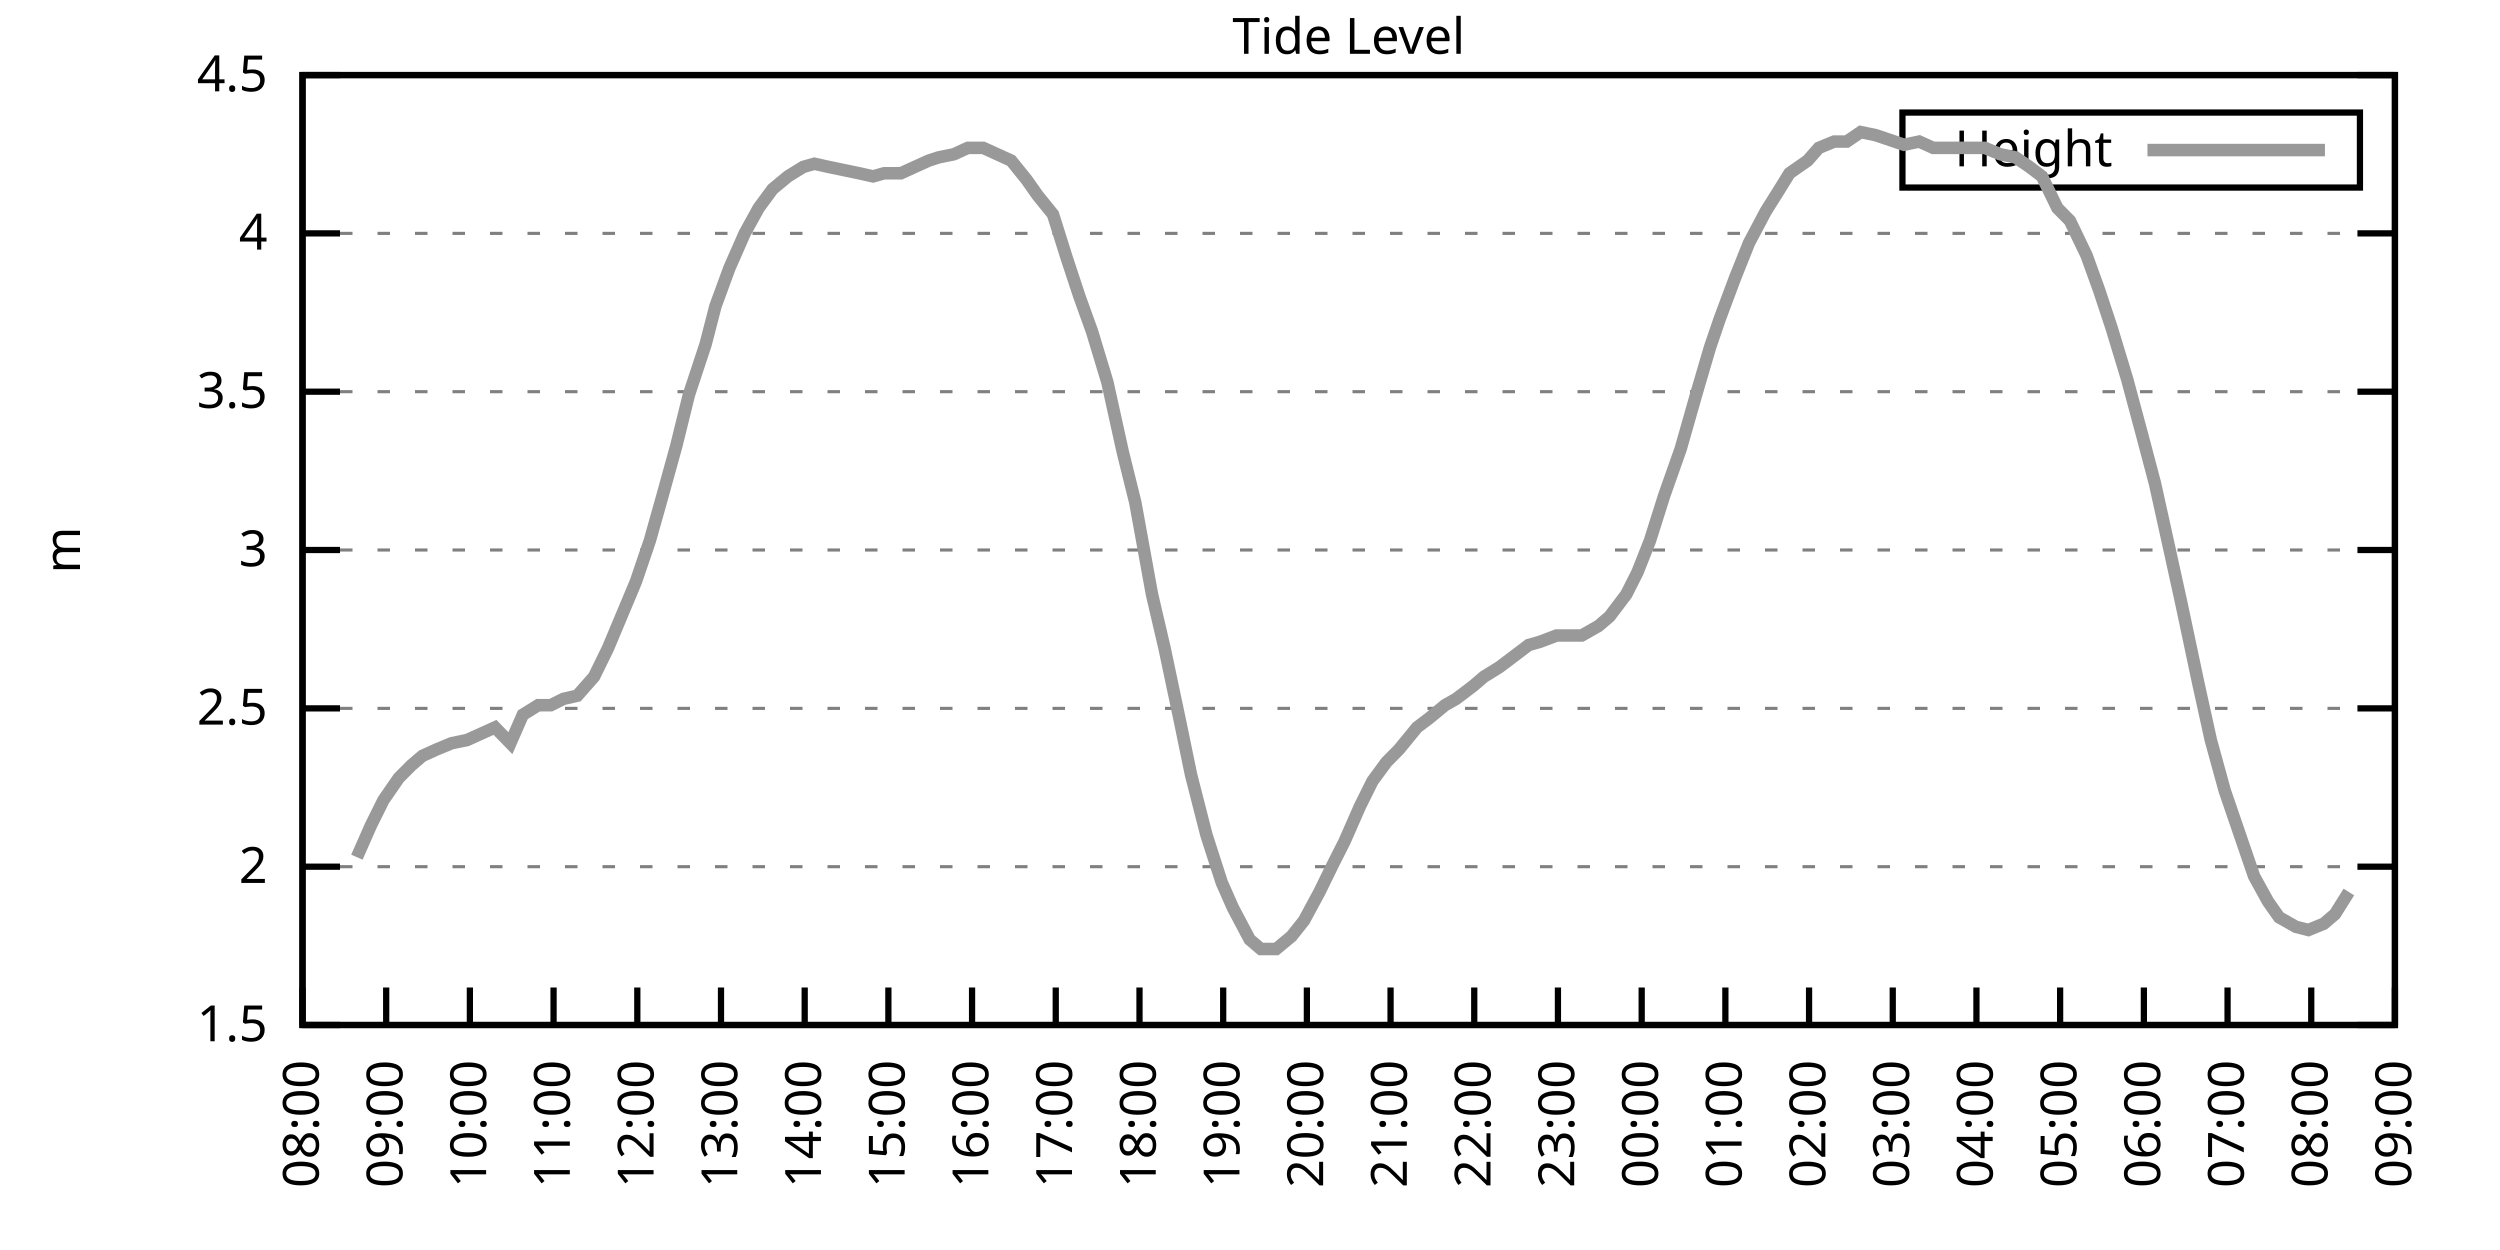
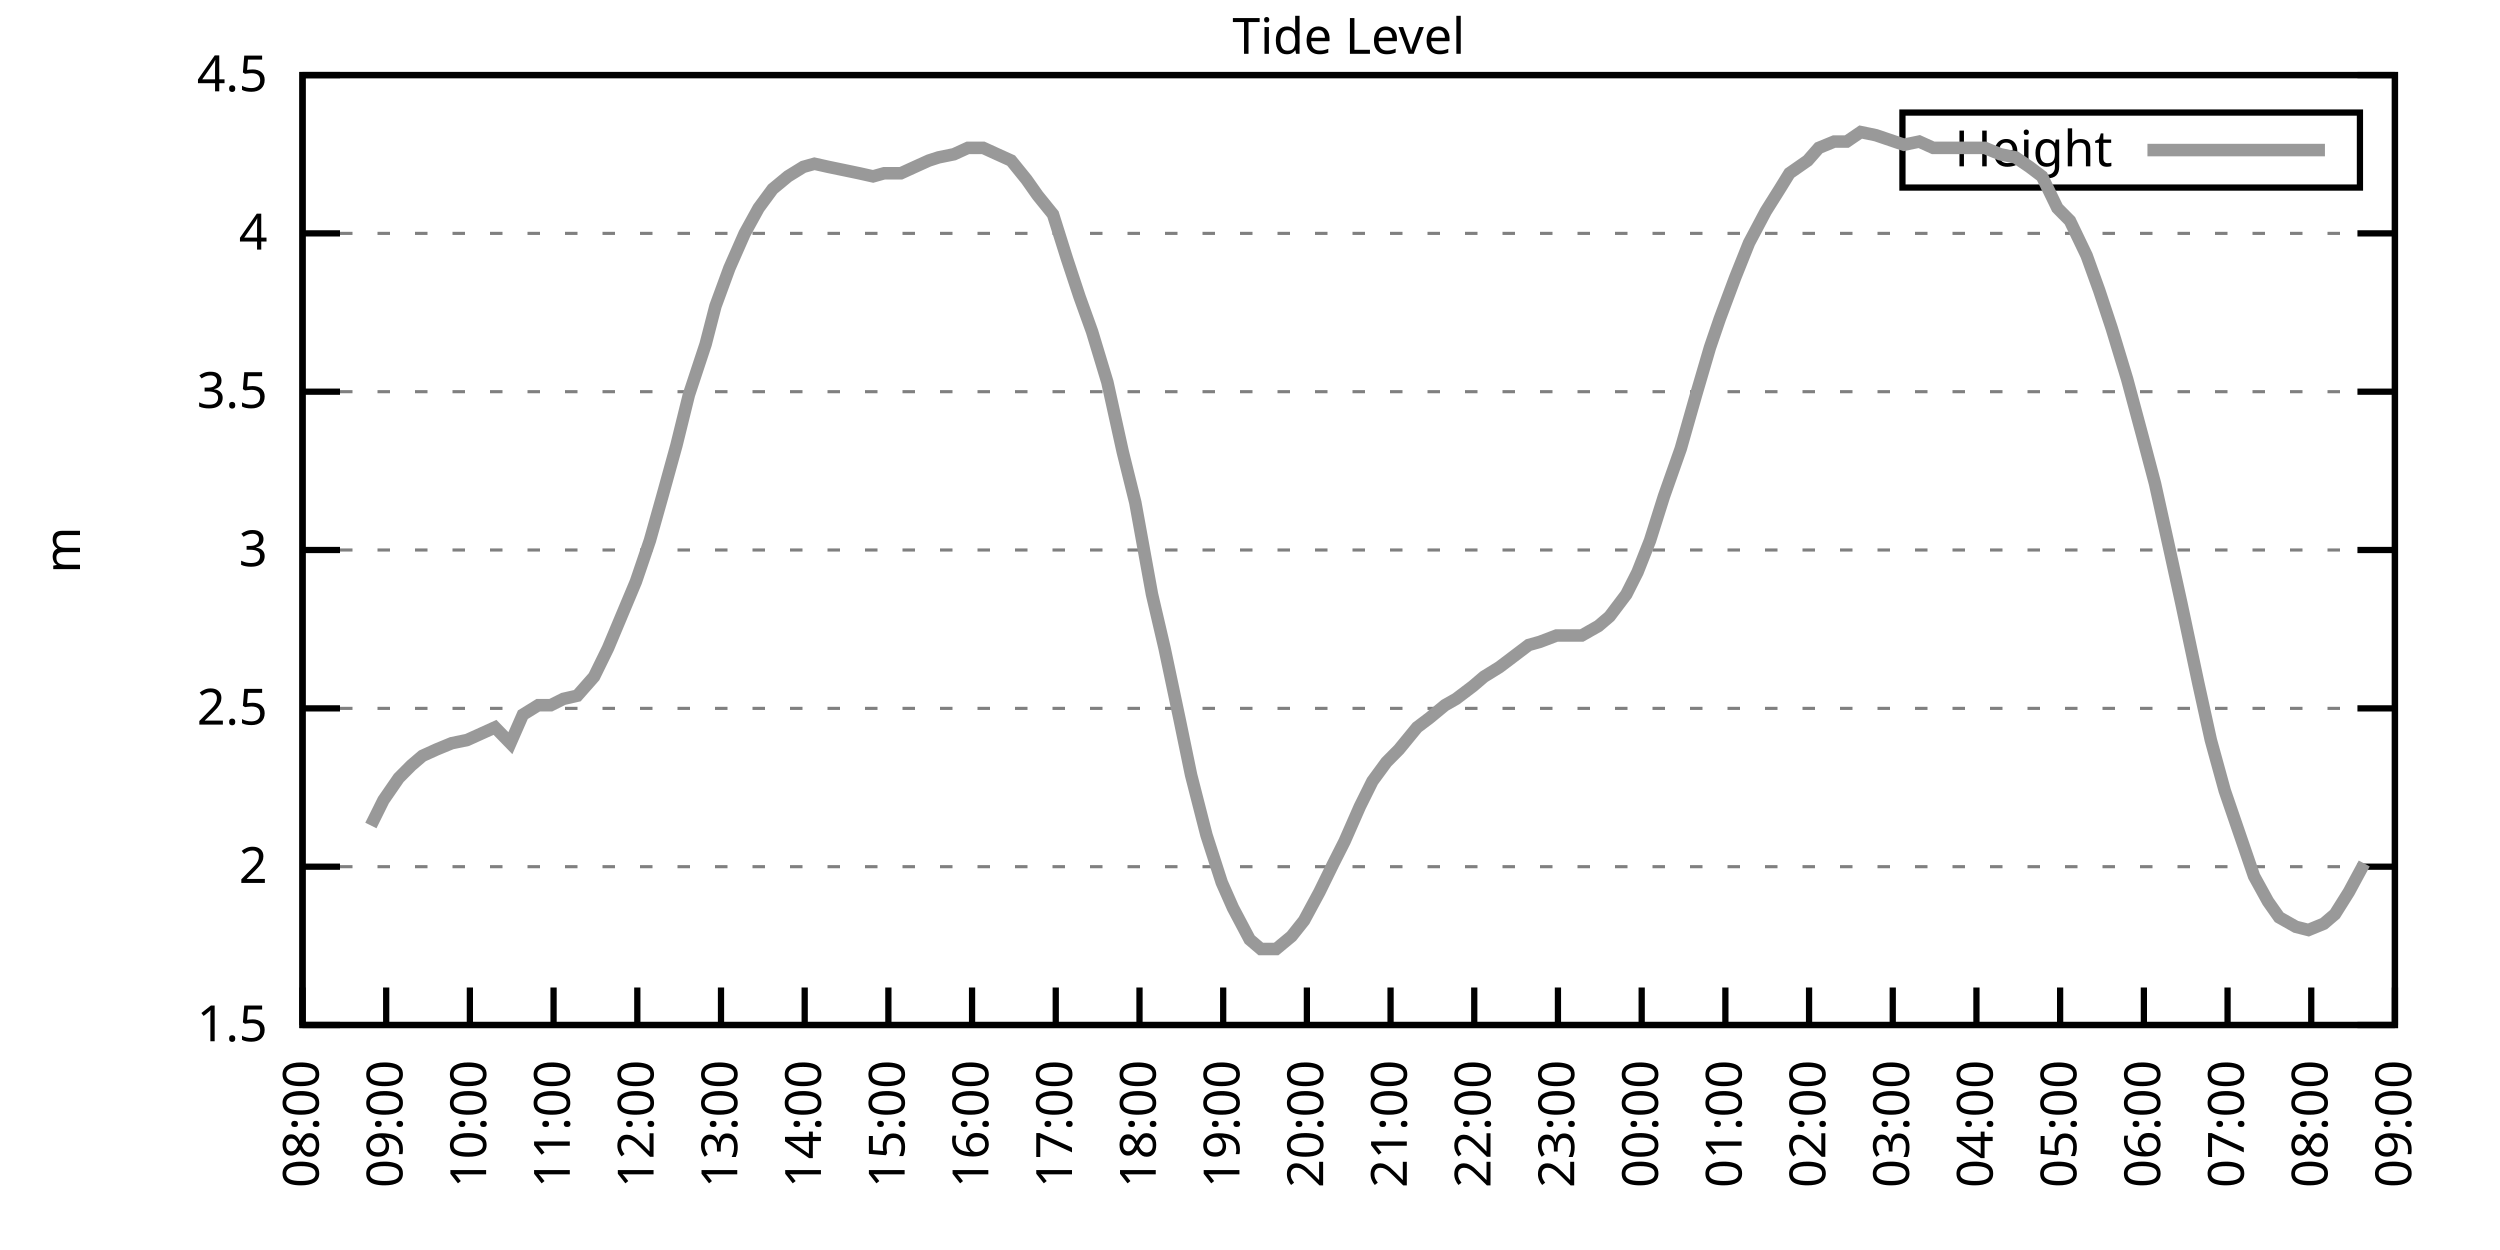
<svg xmlns="http://www.w3.org/2000/svg" xmlns:xlink="http://www.w3.org/1999/xlink" width="400" height="200" viewBox="0 0 400 200">
  <g id="gnuplot_canvas">
    <rect x="0" y="0" width="400" height="200" fill="none" />
    <defs>
      <circle id="gpDot" r="0.5" stroke-width="0.5" stroke="currentColor" />
      <path id="gpPt0" stroke-width="0.333" stroke="currentColor" d="M-1,0 h2 M0,-1 v2" />
      <path id="gpPt1" stroke-width="0.333" stroke="currentColor" d="M-1,-1 L1,1 M1,-1 L-1,1" />
      <path id="gpPt2" stroke-width="0.333" stroke="currentColor" d="M-1,0 L1,0 M0,-1 L0,1 M-1,-1 L1,1 M-1,1 L1,-1" />
      <rect id="gpPt3" stroke-width="0.333" stroke="currentColor" x="-1" y="-1" width="2" height="2" />
      <rect id="gpPt4" stroke-width="0.333" stroke="currentColor" fill="currentColor" x="-1" y="-1" width="2" height="2" />
      <circle id="gpPt5" stroke-width="0.333" stroke="currentColor" cx="0" cy="0" r="1" />
      <use xlink:href="#gpPt5" id="gpPt6" fill="currentColor" stroke="none" />
      <path id="gpPt7" stroke-width="0.333" stroke="currentColor" d="M0,-1.33 L-1.33,0.67 L1.33,0.67 z" />
      <use xlink:href="#gpPt7" id="gpPt8" fill="currentColor" stroke="none" />
      <use xlink:href="#gpPt7" id="gpPt9" stroke="currentColor" transform="rotate(180)" />
      <use xlink:href="#gpPt9" id="gpPt10" fill="currentColor" stroke="none" />
      <use xlink:href="#gpPt3" id="gpPt11" stroke="currentColor" transform="rotate(45)" />
      <use xlink:href="#gpPt11" id="gpPt12" fill="currentColor" stroke="none" />
      <path id="gpPt13" stroke-width="0.333" stroke="currentColor" d="M0,1.330 L1.265,0.411 L0.782,-1.067 L-0.782,-1.076 L-1.265,0.411 z" />
      <use xlink:href="#gpPt13" id="gpPt14" fill="currentColor" stroke="none" />
      <filter id="textbox" filterUnits="objectBoundingBox" x="0" y="0" height="1" width="1">
        <feFlood flood-color="white" flood-opacity="1" result="bgnd" />
        <feComposite in="SourceGraphic" in2="bgnd" operator="atop" />
      </filter>
      <filter id="greybox" filterUnits="objectBoundingBox" x="0" y="0" height="1" width="1">
        <feFlood flood-color="lightgrey" flood-opacity="1" result="grey" />
        <feComposite in="SourceGraphic" in2="grey" operator="atop" />
      </filter>
    </defs>
    <g fill="none" color="white" stroke="currentColor" stroke-width="1.00" stroke-linecap="butt" stroke-linejoin="miter">
</g>
    <g fill="none" color="black" stroke="currentColor" stroke-width="1.00" stroke-linecap="butt" stroke-linejoin="miter">
      <g stroke="none" shape-rendering="crispEdges">
        <polygon fill="rgb(255, 255, 255)" points="48.40,164.00 383.18,164.00 383.18,12.02 48.40,12.02 " />
      </g>
    </g>
    <g fill="none" color="black" stroke="currentColor" stroke-width="1.00" stroke-linecap="butt" stroke-linejoin="miter">
</g>
    <g fill="none" color="black" stroke="black" stroke-width="0.50" stroke-linecap="butt" stroke-linejoin="miter">
</g>
    <g fill="none" color="gray" stroke="currentColor" stroke-width="0.50" stroke-linecap="butt" stroke-linejoin="miter">
      <path stroke="gray" stroke-dasharray="2,4" class="gridline" d="M48.40,164.00 L383.19,164.00  " />
    </g>
    <g fill="none" color="gray" stroke="gray" stroke-width="1.00" stroke-linecap="butt" stroke-linejoin="miter">
</g>
    <g fill="none" color="black" stroke="currentColor" stroke-width="1.00" stroke-linecap="butt" stroke-linejoin="miter">
      <path stroke="black" d="M48.40,164.00 L54.40,164.00 M383.19,164.00 L377.19,164.00  " />
      <g transform="translate(42.80,166.60)" stroke="none" fill="black" font-family="Sans" font-size="8.00" text-anchor="end">
        <text>
          <tspan font-family="Sans"> 1.5</tspan>
        </text>
      </g>
    </g>
    <g fill="none" color="black" stroke="currentColor" stroke-width="1.00" stroke-linecap="butt" stroke-linejoin="miter">
</g>
    <g fill="none" color="black" stroke="black" stroke-width="0.50" stroke-linecap="butt" stroke-linejoin="miter">
</g>
    <g fill="none" color="gray" stroke="currentColor" stroke-width="0.50" stroke-linecap="butt" stroke-linejoin="miter">
      <path stroke="gray" stroke-dasharray="2,4" class="gridline" d="M48.40,138.67 L383.19,138.67  " />
    </g>
    <g fill="none" color="gray" stroke="gray" stroke-width="1.00" stroke-linecap="butt" stroke-linejoin="miter">
</g>
    <g fill="none" color="black" stroke="currentColor" stroke-width="1.00" stroke-linecap="butt" stroke-linejoin="miter">
      <path stroke="black" d="M48.40,138.67 L54.40,138.67 M383.19,138.67 L377.19,138.67  " />
      <g transform="translate(42.80,141.27)" stroke="none" fill="black" font-family="Sans" font-size="8.00" text-anchor="end">
        <text>
          <tspan font-family="Sans"> 2</tspan>
        </text>
      </g>
    </g>
    <g fill="none" color="black" stroke="currentColor" stroke-width="1.00" stroke-linecap="butt" stroke-linejoin="miter">
</g>
    <g fill="none" color="black" stroke="black" stroke-width="0.50" stroke-linecap="butt" stroke-linejoin="miter">
</g>
    <g fill="none" color="gray" stroke="currentColor" stroke-width="0.50" stroke-linecap="butt" stroke-linejoin="miter">
      <path stroke="gray" stroke-dasharray="2,4" class="gridline" d="M48.40,113.34 L383.19,113.34  " />
    </g>
    <g fill="none" color="gray" stroke="gray" stroke-width="1.00" stroke-linecap="butt" stroke-linejoin="miter">
</g>
    <g fill="none" color="black" stroke="currentColor" stroke-width="1.00" stroke-linecap="butt" stroke-linejoin="miter">
      <path stroke="black" d="M48.40,113.34 L54.40,113.34 M383.19,113.34 L377.19,113.34  " />
      <g transform="translate(42.80,115.94)" stroke="none" fill="black" font-family="Sans" font-size="8.00" text-anchor="end">
        <text>
          <tspan font-family="Sans"> 2.5</tspan>
        </text>
      </g>
    </g>
    <g fill="none" color="black" stroke="currentColor" stroke-width="1.00" stroke-linecap="butt" stroke-linejoin="miter">
</g>
    <g fill="none" color="black" stroke="black" stroke-width="0.50" stroke-linecap="butt" stroke-linejoin="miter">
</g>
    <g fill="none" color="gray" stroke="currentColor" stroke-width="0.50" stroke-linecap="butt" stroke-linejoin="miter">
      <path stroke="gray" stroke-dasharray="2,4" class="gridline" d="M48.40,88.00 L383.19,88.00  " />
    </g>
    <g fill="none" color="gray" stroke="gray" stroke-width="1.00" stroke-linecap="butt" stroke-linejoin="miter">
</g>
    <g fill="none" color="black" stroke="currentColor" stroke-width="1.00" stroke-linecap="butt" stroke-linejoin="miter">
      <path stroke="black" d="M48.40,88.00 L54.40,88.00 M383.19,88.00 L377.19,88.00  " />
      <g transform="translate(42.80,90.60)" stroke="none" fill="black" font-family="Sans" font-size="8.00" text-anchor="end">
        <text>
          <tspan font-family="Sans"> 3</tspan>
        </text>
      </g>
    </g>
    <g fill="none" color="black" stroke="currentColor" stroke-width="1.00" stroke-linecap="butt" stroke-linejoin="miter">
</g>
    <g fill="none" color="black" stroke="black" stroke-width="0.50" stroke-linecap="butt" stroke-linejoin="miter">
</g>
    <g fill="none" color="gray" stroke="currentColor" stroke-width="0.50" stroke-linecap="butt" stroke-linejoin="miter">
      <path stroke="gray" stroke-dasharray="2,4" class="gridline" d="M48.40,62.67 L383.19,62.67  " />
    </g>
    <g fill="none" color="gray" stroke="gray" stroke-width="1.00" stroke-linecap="butt" stroke-linejoin="miter">
</g>
    <g fill="none" color="black" stroke="currentColor" stroke-width="1.00" stroke-linecap="butt" stroke-linejoin="miter">
      <path stroke="black" d="M48.40,62.67 L54.40,62.67 M383.19,62.67 L377.19,62.67  " />
      <g transform="translate(42.80,65.27)" stroke="none" fill="black" font-family="Sans" font-size="8.00" text-anchor="end">
        <text>
          <tspan font-family="Sans"> 3.5</tspan>
        </text>
      </g>
    </g>
    <g fill="none" color="black" stroke="currentColor" stroke-width="1.00" stroke-linecap="butt" stroke-linejoin="miter">
</g>
    <g fill="none" color="black" stroke="black" stroke-width="0.50" stroke-linecap="butt" stroke-linejoin="miter">
</g>
    <g fill="none" color="gray" stroke="currentColor" stroke-width="0.50" stroke-linecap="butt" stroke-linejoin="miter">
      <path stroke="gray" stroke-dasharray="2,4" class="gridline" d="M48.40,37.34 L383.19,37.34  " />
    </g>
    <g fill="none" color="gray" stroke="gray" stroke-width="1.00" stroke-linecap="butt" stroke-linejoin="miter">
</g>
    <g fill="none" color="black" stroke="currentColor" stroke-width="1.00" stroke-linecap="butt" stroke-linejoin="miter">
      <path stroke="black" d="M48.40,37.34 L54.40,37.34 M383.19,37.34 L377.19,37.34  " />
      <g transform="translate(42.80,39.94)" stroke="none" fill="black" font-family="Sans" font-size="8.00" text-anchor="end">
        <text>
          <tspan font-family="Sans"> 4</tspan>
        </text>
      </g>
    </g>
    <g fill="none" color="black" stroke="currentColor" stroke-width="1.00" stroke-linecap="butt" stroke-linejoin="miter">
</g>
    <g fill="none" color="black" stroke="black" stroke-width="0.50" stroke-linecap="butt" stroke-linejoin="miter">
</g>
    <g fill="none" color="gray" stroke="currentColor" stroke-width="0.50" stroke-linecap="butt" stroke-linejoin="miter">
      <path stroke="gray" stroke-dasharray="2,4" class="gridline" d="M48.40,12.01 L383.19,12.01  " />
    </g>
    <g fill="none" color="gray" stroke="gray" stroke-width="1.00" stroke-linecap="butt" stroke-linejoin="miter">
</g>
    <g fill="none" color="black" stroke="currentColor" stroke-width="1.00" stroke-linecap="butt" stroke-linejoin="miter">
      <path stroke="black" d="M48.40,12.01 L54.40,12.01 M383.19,12.01 L377.19,12.01  " />
      <g transform="translate(42.80,14.61)" stroke="none" fill="black" font-family="Sans" font-size="8.00" text-anchor="end">
        <text>
          <tspan font-family="Sans"> 4.5</tspan>
        </text>
      </g>
    </g>
    <g fill="none" color="black" stroke="currentColor" stroke-width="1.00" stroke-linecap="butt" stroke-linejoin="miter">
      <path stroke="black" d="M48.40,164.00 L48.40,158.00  " />
      <g transform="translate(51.00,169.60) rotate(270.00)" stroke="none" fill="black" font-family="Sans" font-size="8.00" text-anchor="end">
        <text>
          <tspan font-family="Sans">08:00</tspan>
        </text>
      </g>
    </g>
    <g fill="none" color="black" stroke="currentColor" stroke-width="1.00" stroke-linecap="butt" stroke-linejoin="miter">
      <path stroke="black" d="M61.79,164.00 L61.79,158.00  " />
      <g transform="translate(64.39,169.60) rotate(270.00)" stroke="none" fill="black" font-family="Sans" font-size="8.00" text-anchor="end">
        <text>
          <tspan font-family="Sans">09:00</tspan>
        </text>
      </g>
    </g>
    <g fill="none" color="black" stroke="currentColor" stroke-width="1.00" stroke-linecap="butt" stroke-linejoin="miter">
      <path stroke="black" d="M75.18,164.00 L75.18,158.00  " />
      <g transform="translate(77.78,169.60) rotate(270.00)" stroke="none" fill="black" font-family="Sans" font-size="8.00" text-anchor="end">
        <text>
          <tspan font-family="Sans">10:00</tspan>
        </text>
      </g>
    </g>
    <g fill="none" color="black" stroke="currentColor" stroke-width="1.00" stroke-linecap="butt" stroke-linejoin="miter">
      <path stroke="black" d="M88.57,164.00 L88.57,158.00  " />
      <g transform="translate(91.17,169.60) rotate(270.00)" stroke="none" fill="black" font-family="Sans" font-size="8.00" text-anchor="end">
        <text>
          <tspan font-family="Sans">11:00</tspan>
        </text>
      </g>
    </g>
    <g fill="none" color="black" stroke="currentColor" stroke-width="1.00" stroke-linecap="butt" stroke-linejoin="miter">
      <path stroke="black" d="M101.97,164.00 L101.97,158.00  " />
      <g transform="translate(104.57,169.60) rotate(270.00)" stroke="none" fill="black" font-family="Sans" font-size="8.00" text-anchor="end">
        <text>
          <tspan font-family="Sans">12:00</tspan>
        </text>
      </g>
    </g>
    <g fill="none" color="black" stroke="currentColor" stroke-width="1.00" stroke-linecap="butt" stroke-linejoin="miter">
      <path stroke="black" d="M115.36,164.00 L115.36,158.00  " />
      <g transform="translate(117.96,169.60) rotate(270.00)" stroke="none" fill="black" font-family="Sans" font-size="8.00" text-anchor="end">
        <text>
          <tspan font-family="Sans">13:00</tspan>
        </text>
      </g>
    </g>
    <g fill="none" color="black" stroke="currentColor" stroke-width="1.00" stroke-linecap="butt" stroke-linejoin="miter">
      <path stroke="black" d="M128.75,164.00 L128.75,158.00  " />
      <g transform="translate(131.35,169.60) rotate(270.00)" stroke="none" fill="black" font-family="Sans" font-size="8.00" text-anchor="end">
        <text>
          <tspan font-family="Sans">14:00</tspan>
        </text>
      </g>
    </g>
    <g fill="none" color="black" stroke="currentColor" stroke-width="1.00" stroke-linecap="butt" stroke-linejoin="miter">
      <path stroke="black" d="M142.14,164.00 L142.14,158.00  " />
      <g transform="translate(144.74,169.60) rotate(270.00)" stroke="none" fill="black" font-family="Sans" font-size="8.00" text-anchor="end">
        <text>
          <tspan font-family="Sans">15:00</tspan>
        </text>
      </g>
    </g>
    <g fill="none" color="black" stroke="currentColor" stroke-width="1.00" stroke-linecap="butt" stroke-linejoin="miter">
      <path stroke="black" d="M155.53,164.00 L155.53,158.00  " />
      <g transform="translate(158.13,169.60) rotate(270.00)" stroke="none" fill="black" font-family="Sans" font-size="8.00" text-anchor="end">
        <text>
          <tspan font-family="Sans">16:00</tspan>
        </text>
      </g>
    </g>
    <g fill="none" color="black" stroke="currentColor" stroke-width="1.00" stroke-linecap="butt" stroke-linejoin="miter">
      <path stroke="black" d="M168.92,164.00 L168.92,158.00  " />
      <g transform="translate(171.52,169.60) rotate(270.00)" stroke="none" fill="black" font-family="Sans" font-size="8.00" text-anchor="end">
        <text>
          <tspan font-family="Sans">17:00</tspan>
        </text>
      </g>
    </g>
    <g fill="none" color="black" stroke="currentColor" stroke-width="1.00" stroke-linecap="butt" stroke-linejoin="miter">
      <path stroke="black" d="M182.32,164.00 L182.32,158.00  " />
      <g transform="translate(184.92,169.60) rotate(270.00)" stroke="none" fill="black" font-family="Sans" font-size="8.00" text-anchor="end">
        <text>
          <tspan font-family="Sans">18:00</tspan>
        </text>
      </g>
    </g>
    <g fill="none" color="black" stroke="currentColor" stroke-width="1.00" stroke-linecap="butt" stroke-linejoin="miter">
      <path stroke="black" d="M195.71,164.00 L195.71,158.00  " />
      <g transform="translate(198.31,169.60) rotate(270.00)" stroke="none" fill="black" font-family="Sans" font-size="8.00" text-anchor="end">
        <text>
          <tspan font-family="Sans">19:00</tspan>
        </text>
      </g>
    </g>
    <g fill="none" color="black" stroke="currentColor" stroke-width="1.00" stroke-linecap="butt" stroke-linejoin="miter">
      <path stroke="black" d="M209.10,164.00 L209.10,158.00  " />
      <g transform="translate(211.70,169.60) rotate(270.00)" stroke="none" fill="black" font-family="Sans" font-size="8.00" text-anchor="end">
        <text>
          <tspan font-family="Sans">20:00</tspan>
        </text>
      </g>
    </g>
    <g fill="none" color="black" stroke="currentColor" stroke-width="1.00" stroke-linecap="butt" stroke-linejoin="miter">
      <path stroke="black" d="M222.49,164.00 L222.49,158.00  " />
      <g transform="translate(225.09,169.60) rotate(270.00)" stroke="none" fill="black" font-family="Sans" font-size="8.00" text-anchor="end">
        <text>
          <tspan font-family="Sans">21:00</tspan>
        </text>
      </g>
    </g>
    <g fill="none" color="black" stroke="currentColor" stroke-width="1.00" stroke-linecap="butt" stroke-linejoin="miter">
      <path stroke="black" d="M235.88,164.00 L235.88,158.00  " />
      <g transform="translate(238.48,169.60) rotate(270.00)" stroke="none" fill="black" font-family="Sans" font-size="8.00" text-anchor="end">
        <text>
          <tspan font-family="Sans">22:00</tspan>
        </text>
      </g>
    </g>
    <g fill="none" color="black" stroke="currentColor" stroke-width="1.00" stroke-linecap="butt" stroke-linejoin="miter">
      <path stroke="black" d="M249.27,164.00 L249.27,158.00  " />
      <g transform="translate(251.87,169.60) rotate(270.00)" stroke="none" fill="black" font-family="Sans" font-size="8.00" text-anchor="end">
        <text>
          <tspan font-family="Sans">23:00</tspan>
        </text>
      </g>
    </g>
    <g fill="none" color="black" stroke="currentColor" stroke-width="1.00" stroke-linecap="butt" stroke-linejoin="miter">
      <path stroke="black" d="M262.67,164.00 L262.67,158.00  " />
      <g transform="translate(265.27,169.60) rotate(270.00)" stroke="none" fill="black" font-family="Sans" font-size="8.00" text-anchor="end">
        <text>
          <tspan font-family="Sans">00:00</tspan>
        </text>
      </g>
    </g>
    <g fill="none" color="black" stroke="currentColor" stroke-width="1.00" stroke-linecap="butt" stroke-linejoin="miter">
      <path stroke="black" d="M276.06,164.00 L276.06,158.00  " />
      <g transform="translate(278.66,169.60) rotate(270.00)" stroke="none" fill="black" font-family="Sans" font-size="8.00" text-anchor="end">
        <text>
          <tspan font-family="Sans">01:00</tspan>
        </text>
      </g>
    </g>
    <g fill="none" color="black" stroke="currentColor" stroke-width="1.00" stroke-linecap="butt" stroke-linejoin="miter">
      <path stroke="black" d="M289.45,164.00 L289.45,158.00  " />
      <g transform="translate(292.05,169.60) rotate(270.00)" stroke="none" fill="black" font-family="Sans" font-size="8.00" text-anchor="end">
        <text>
          <tspan font-family="Sans">02:00</tspan>
        </text>
      </g>
    </g>
    <g fill="none" color="black" stroke="currentColor" stroke-width="1.00" stroke-linecap="butt" stroke-linejoin="miter">
      <path stroke="black" d="M302.84,164.00 L302.84,158.00  " />
      <g transform="translate(305.44,169.60) rotate(270.00)" stroke="none" fill="black" font-family="Sans" font-size="8.00" text-anchor="end">
        <text>
          <tspan font-family="Sans">03:00</tspan>
        </text>
      </g>
    </g>
    <g fill="none" color="black" stroke="currentColor" stroke-width="1.00" stroke-linecap="butt" stroke-linejoin="miter">
      <path stroke="black" d="M316.23,164.00 L316.23,158.00  " />
      <g transform="translate(318.83,169.60) rotate(270.00)" stroke="none" fill="black" font-family="Sans" font-size="8.00" text-anchor="end">
        <text>
          <tspan font-family="Sans">04:00</tspan>
        </text>
      </g>
    </g>
    <g fill="none" color="black" stroke="currentColor" stroke-width="1.00" stroke-linecap="butt" stroke-linejoin="miter">
      <path stroke="black" d="M329.62,164.00 L329.62,158.00  " />
      <g transform="translate(332.22,169.60) rotate(270.00)" stroke="none" fill="black" font-family="Sans" font-size="8.00" text-anchor="end">
        <text>
          <tspan font-family="Sans">05:00</tspan>
        </text>
      </g>
    </g>
    <g fill="none" color="black" stroke="currentColor" stroke-width="1.00" stroke-linecap="butt" stroke-linejoin="miter">
      <path stroke="black" d="M343.02,164.00 L343.02,158.00  " />
      <g transform="translate(345.62,169.60) rotate(270.00)" stroke="none" fill="black" font-family="Sans" font-size="8.00" text-anchor="end">
        <text>
          <tspan font-family="Sans">06:00</tspan>
        </text>
      </g>
    </g>
    <g fill="none" color="black" stroke="currentColor" stroke-width="1.00" stroke-linecap="butt" stroke-linejoin="miter">
      <path stroke="black" d="M356.41,164.00 L356.41,158.00  " />
      <g transform="translate(359.01,169.60) rotate(270.00)" stroke="none" fill="black" font-family="Sans" font-size="8.00" text-anchor="end">
        <text>
          <tspan font-family="Sans">07:00</tspan>
        </text>
      </g>
    </g>
    <g fill="none" color="black" stroke="currentColor" stroke-width="1.00" stroke-linecap="butt" stroke-linejoin="miter">
      <path stroke="black" d="M369.80,164.00 L369.80,158.00  " />
      <g transform="translate(372.40,169.60) rotate(270.00)" stroke="none" fill="black" font-family="Sans" font-size="8.00" text-anchor="end">
        <text>
          <tspan font-family="Sans">08:00</tspan>
        </text>
      </g>
    </g>
    <g fill="none" color="black" stroke="currentColor" stroke-width="1.00" stroke-linecap="butt" stroke-linejoin="miter">
      <path stroke="black" d="M383.19,164.00 L383.19,158.00  " />
      <g transform="translate(385.79,169.60) rotate(270.00)" stroke="none" fill="black" font-family="Sans" font-size="8.00" text-anchor="end">
        <text>
          <tspan font-family="Sans">09:00</tspan>
        </text>
      </g>
    </g>
    <g fill="none" color="black" stroke="currentColor" stroke-width="1.00" stroke-linecap="butt" stroke-linejoin="miter">
</g>
    <g fill="none" color="black" stroke="currentColor" stroke-width="1.00" stroke-linecap="butt" stroke-linejoin="miter">
      <path stroke="black" d="M48.40,12.01 L48.40,164.00 L383.19,164.00 L383.19,12.01 L48.40,12.01 Z  " />
    </g>
    <g fill="none" color="black" stroke="currentColor" stroke-width="1.00" stroke-linecap="butt" stroke-linejoin="miter">
</g>
    <g fill="none" color="black" stroke="currentColor" stroke-width="1.00" stroke-linecap="butt" stroke-linejoin="miter">
      <path stroke="black" d="M304.39,30.01 L304.39,18.01 L377.59,18.01 L377.59,30.01 L304.39,30.01 Z  " />
    </g>
    <g id="Tide_level_plot_1">
      <g fill="none" color="white" stroke="black" stroke-width="2.00" stroke-linecap="butt" stroke-linejoin="miter">
</g>
      <g fill="none" color="black" stroke="currentColor" stroke-width="2.00" stroke-linecap="butt" stroke-linejoin="miter">
        <g transform="translate(337.99,26.61)" stroke="none" fill="black" font-family="Sans" font-size="8.00" text-anchor="end">
          <text>
            <tspan font-family="Sans">Height</tspan>
          </text>
        </g>
      </g>
      <g fill="none" color="black" stroke="currentColor" stroke-width="2.00" stroke-linecap="butt" stroke-linejoin="miter">
-         <path stroke="rgb(153, 153, 153)" d="M343.59,24.01 L371.99,24.01 M57.10,137.15 L59.34,132.08 L61.35,128.03 L63.80,124.48 L65.81,122.46 L67.59,120.94   L69.83,119.92 L72.28,118.91 L74.74,118.40 L76.97,117.39 L79.20,116.38 L81.66,118.91 L83.66,114.35 L86.12,112.83   L88.13,112.83 L90.14,111.82 L92.37,111.31 L95.05,108.27 L97.28,103.71 L101.74,93.07 L103.98,86.49 L105.98,79.39   L108.22,71.29 L110.22,63.18 L112.90,55.07 L114.47,48.99 L116.70,42.91 L119.15,37.34 L121.38,33.29 L123.62,30.25   L126.07,28.22 L128.53,26.70 L130.31,26.20 L132.54,26.70 L135.00,27.21 L137.45,27.72 L139.69,28.22 L141.47,27.72   L144.15,27.72 L146.38,26.70 L148.61,25.69 L150.18,25.18 L152.63,24.68 L154.86,23.66 L157.32,23.66 L159.55,24.68   L161.78,25.69 L164.24,28.73 L166.02,31.26 L168.48,34.30 L170.71,41.39 L172.72,47.47 L174.73,53.05 L177.18,61.15   L179.64,72.30 L181.65,80.41 L184.32,95.10 L186.33,103.71 L188.79,115.36 L190.57,123.98 L193.03,133.60 L195.48,141.20   L197.27,145.25 L199.95,150.32 L201.73,151.84 L204.19,151.84 L206.64,149.81 L208.65,147.28 L211.11,142.72 L213.34,138.16   L215.13,134.62 L217.58,129.04 L219.59,124.99 L221.82,121.95 L223.83,119.92 L226.73,116.38 L228.74,114.86 L231.20,112.83   L232.98,111.82 L235.66,109.79 L237.44,108.27 L239.90,106.75 L241.91,105.23 L244.59,103.20 L246.37,102.70 L249.05,101.68   L250.84,101.68 L253.07,101.68 L255.75,100.16 L257.53,98.64 L260.21,95.10 L262.00,91.55 L264.00,86.49 L266.24,79.39   L268.92,71.79 L271.37,63.18 L273.60,55.58 L275.16,51.02 L277.62,44.43 L279.85,38.86 L282.53,33.80 L284.76,30.25   L286.32,27.72 L289.23,25.69 L291.01,23.66 L293.47,22.65 L295.48,22.65 L297.71,21.13 L300.16,21.64 L304.63,23.16   L307.08,22.65 L309.31,23.66 L311.32,23.66 L313.78,23.66 L316.01,23.66 L317.57,23.66 L320.03,24.68 L322.48,25.18   L324.71,26.70 L326.72,28.22 L329.18,33.29 L331.19,35.32 L333.86,40.89 L335.87,46.46 L337.88,52.54 L340.34,60.65   L342.79,69.77 L344.80,77.37 L347.26,88.51 L349.04,96.62 L351.72,109.28 L353.73,118.40 L355.96,126.51 L360.65,140.19   L362.88,144.24 L364.66,146.77 L367.34,148.29 L369.35,148.80 L371.81,147.79 L373.59,146.27 L375.82,142.72  " />
+         <path stroke="rgb(153, 153, 153)" d="M343.59,24.01 L371.99,24.01 M59.34,132.08 L61.35,128.03 L63.80,124.48 L65.81,122.46 L67.59,120.94 L69.83,119.92   L72.28,118.91 L74.74,118.40 L76.97,117.39 L79.20,116.38 L81.66,118.91 L83.66,114.35 L86.12,112.83 L88.13,112.83   L90.14,111.82 L92.37,111.31 L95.05,108.27 L97.28,103.71 L101.74,93.07 L103.98,86.49 L105.98,79.39 L108.22,71.29   L110.22,63.18 L112.90,55.07 L114.47,48.99 L116.70,42.91 L119.15,37.34 L121.38,33.29 L123.62,30.25 L126.07,28.22   L128.53,26.70 L130.31,26.20 L132.54,26.70 L135.00,27.21 L137.45,27.72 L139.69,28.22 L141.47,27.72 L144.15,27.72   L146.38,26.70 L148.61,25.69 L150.18,25.18 L152.63,24.68 L154.86,23.66 L157.32,23.66 L159.55,24.68 L161.78,25.69   L164.24,28.73 L166.02,31.26 L168.48,34.30 L170.71,41.39 L172.72,47.47 L174.73,53.05 L177.18,61.15 L179.64,72.30   L181.65,80.41 L184.32,95.10 L186.33,103.71 L188.79,115.36 L190.57,123.98 L193.03,133.60 L195.48,141.20 L197.27,145.25   L199.95,150.32 L201.73,151.84 L204.19,151.84 L206.64,149.81 L208.65,147.28 L211.11,142.72 L213.34,138.16 L215.13,134.62   L217.58,129.04 L219.59,124.99 L221.82,121.95 L223.83,119.92 L226.73,116.38 L228.74,114.86 L231.20,112.83 L232.98,111.82   L235.66,109.79 L237.44,108.27 L239.90,106.75 L241.91,105.23 L244.59,103.20 L246.37,102.70 L249.05,101.68 L250.84,101.68   L253.07,101.68 L255.75,100.16 L257.53,98.64 L260.21,95.10 L262.00,91.55 L264.00,86.49 L266.24,79.39 L268.92,71.79   L271.37,63.18 L273.60,55.58 L275.16,51.02 L277.62,44.43 L279.85,38.86 L282.53,33.80 L284.76,30.25 L286.32,27.72   L289.23,25.69 L291.01,23.66 L293.47,22.65 L295.48,22.65 L297.71,21.13 L300.16,21.64 L304.63,23.16 L307.08,22.65   L309.31,23.66 L311.32,23.66 L313.78,23.66 L316.01,23.66 L317.57,23.66 L320.03,24.68 L322.48,25.18 L324.71,26.70   L326.72,28.22 L329.18,33.29 L331.19,35.32 L333.86,40.89 L335.87,46.46 L337.88,52.54 L340.34,60.65 L342.79,69.77   L344.80,77.37 L347.26,88.51 L349.04,96.62 L351.72,109.28 L353.73,118.40 L355.96,126.51 L360.65,140.19 L362.88,144.24   L364.66,146.77 L367.34,148.29 L369.35,148.80 L371.81,147.79 L373.59,146.27 L375.82,142.72 L378.28,138.16  " />
      </g>
    </g>
    <g fill="none" color="black" stroke="currentColor" stroke-width="2.00" stroke-linecap="butt" stroke-linejoin="miter">
</g>
    <g fill="none" color="black" stroke="black" stroke-width="1.00" stroke-linecap="butt" stroke-linejoin="miter">
</g>
    <g fill="none" color="black" stroke="currentColor" stroke-width="1.00" stroke-linecap="butt" stroke-linejoin="miter">
      <path stroke="black" d="M48.40,12.01 L48.40,164.00 L383.19,164.00 L383.19,12.01 L48.40,12.01 Z  " />
      <g transform="translate(12.80,88.01) rotate(270.00)" stroke="none" fill="black" font-family="Sans" font-size="8.00" text-anchor="middle">
        <text>
          <tspan font-family="Sans">m</tspan>
        </text>
      </g>
    </g>
    <g fill="none" color="black" stroke="currentColor" stroke-width="1.00" stroke-linecap="butt" stroke-linejoin="miter">
</g>
    <g fill="none" color="black" stroke="currentColor" stroke-width="1.00" stroke-linecap="butt" stroke-linejoin="miter">
      <g transform="translate(215.79,8.61)" stroke="none" fill="black" font-family="Sans" font-size="8.00" text-anchor="middle">
        <text>
          <tspan font-family="Sans">Tide Level</tspan>
        </text>
      </g>
    </g>
    <g fill="none" color="black" stroke="currentColor" stroke-width="1.00" stroke-linecap="butt" stroke-linejoin="miter">
</g>
  </g>
</svg>
